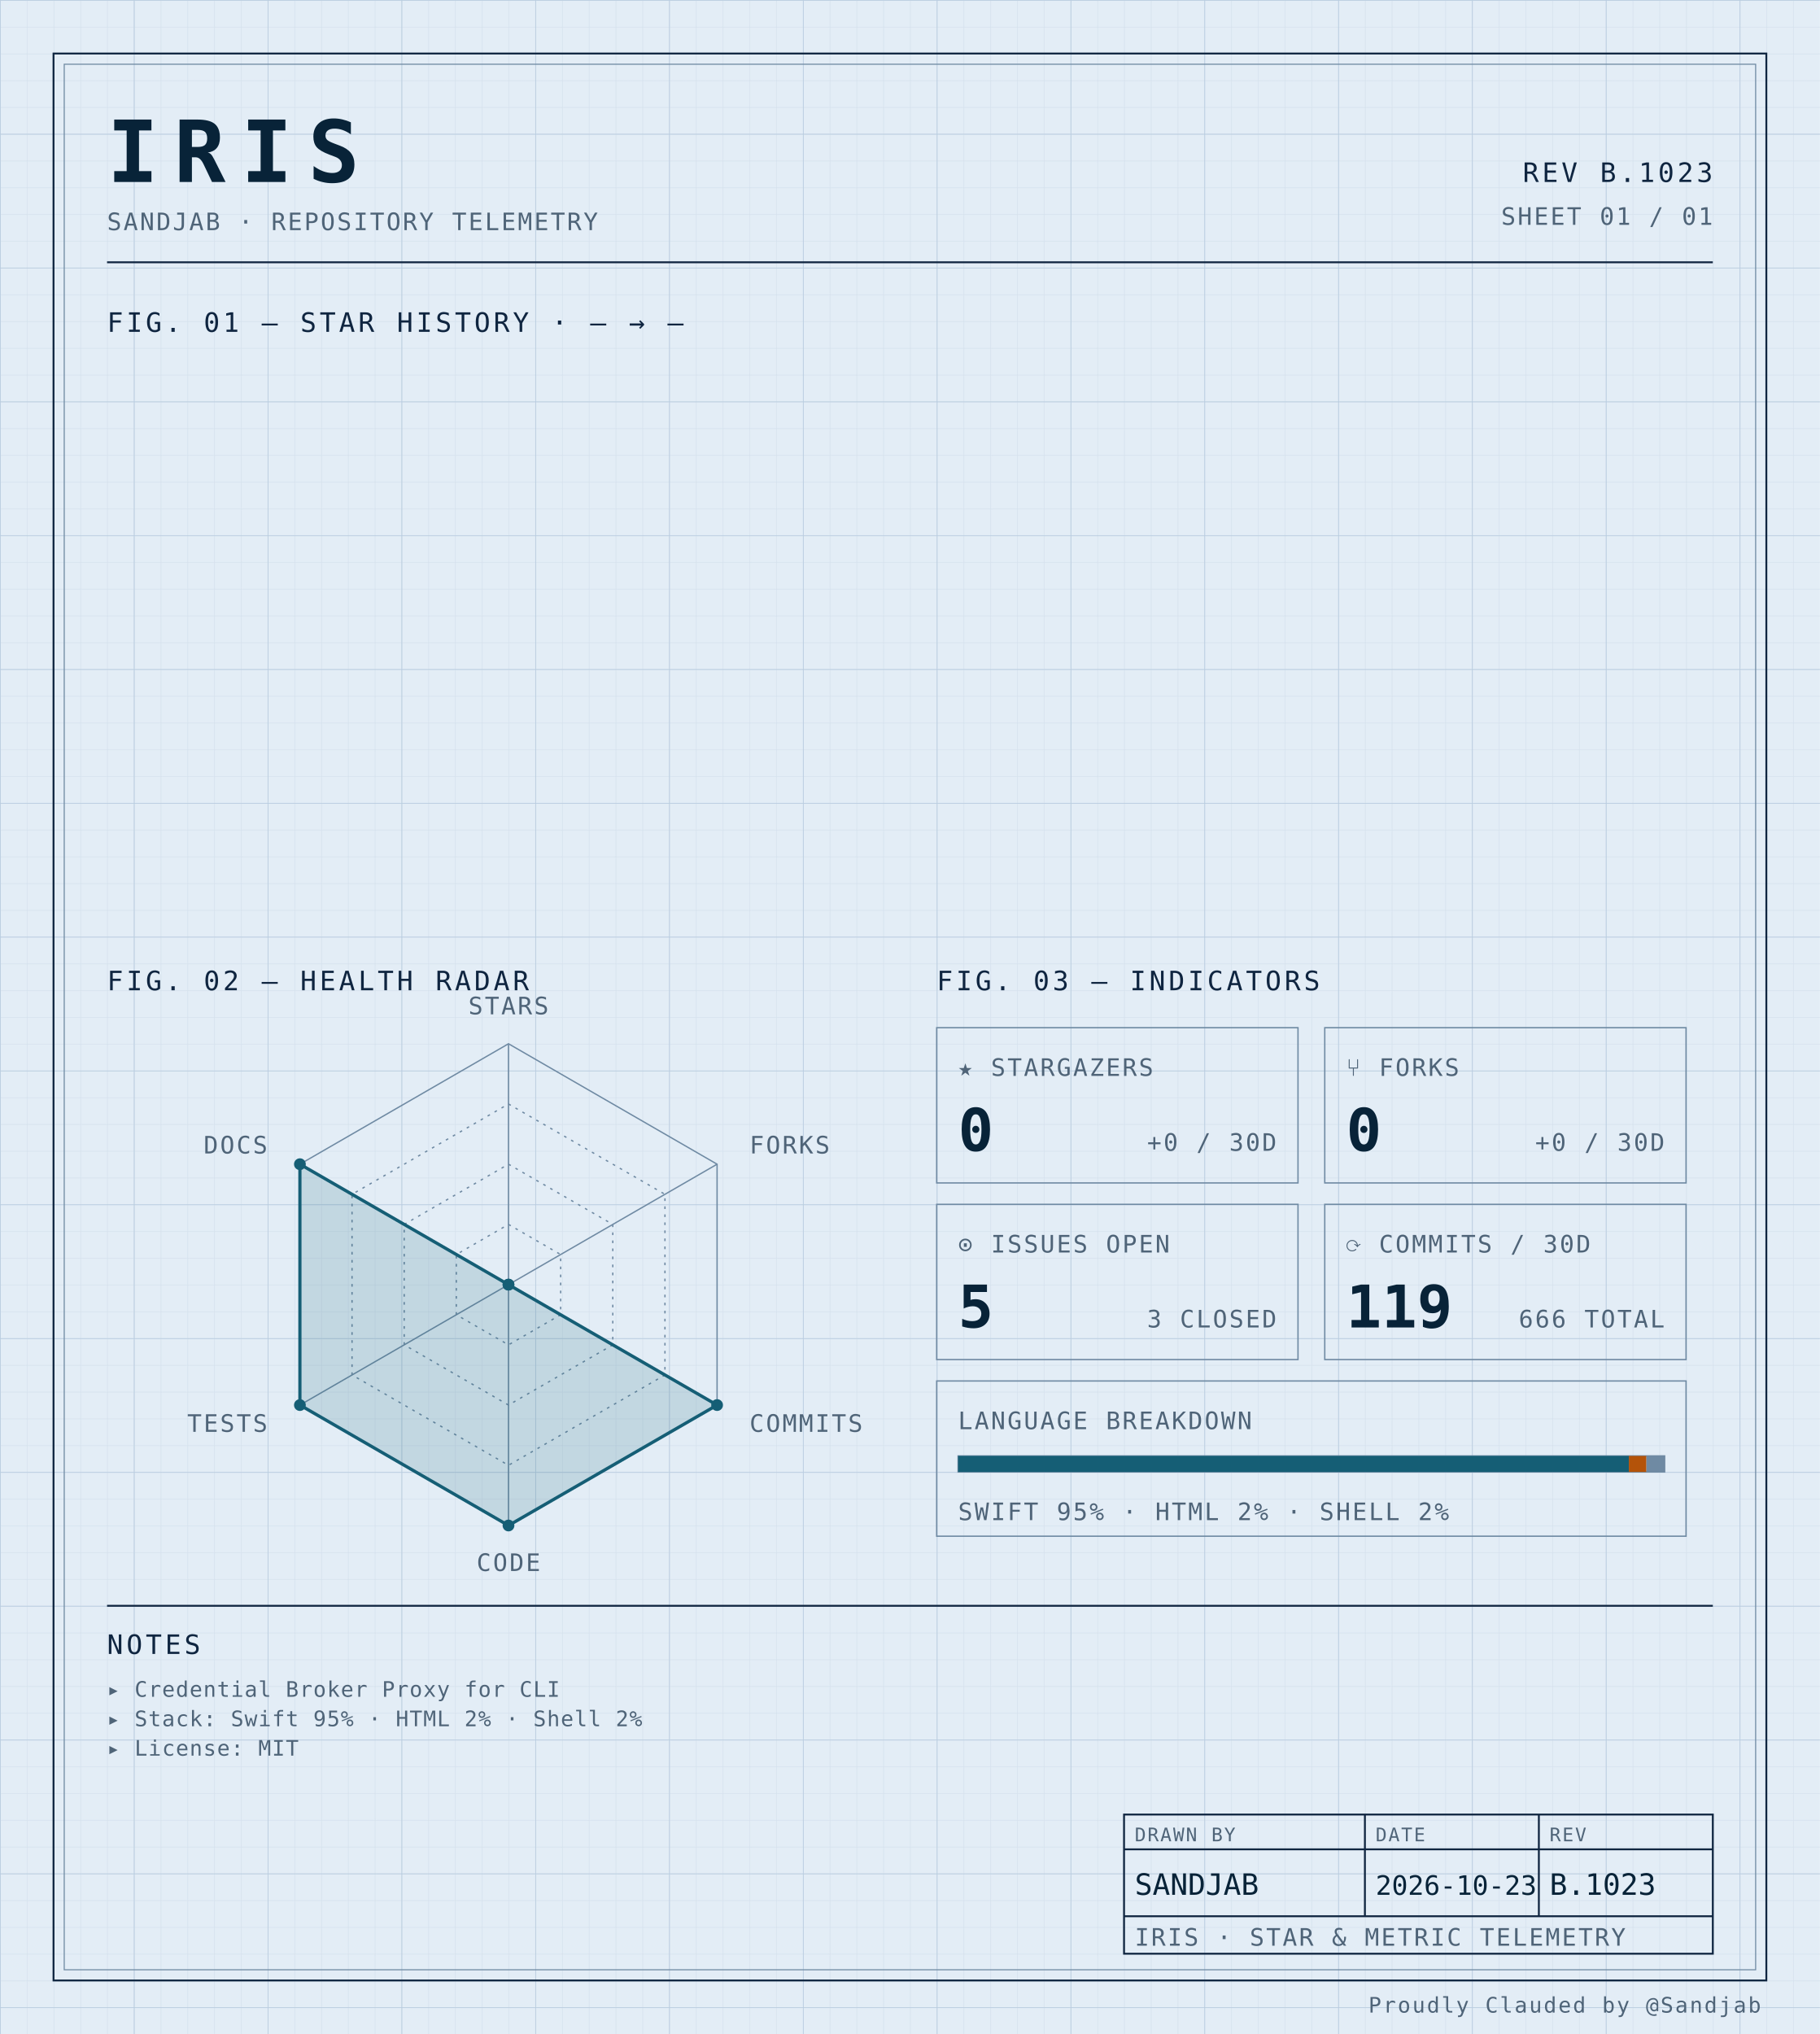
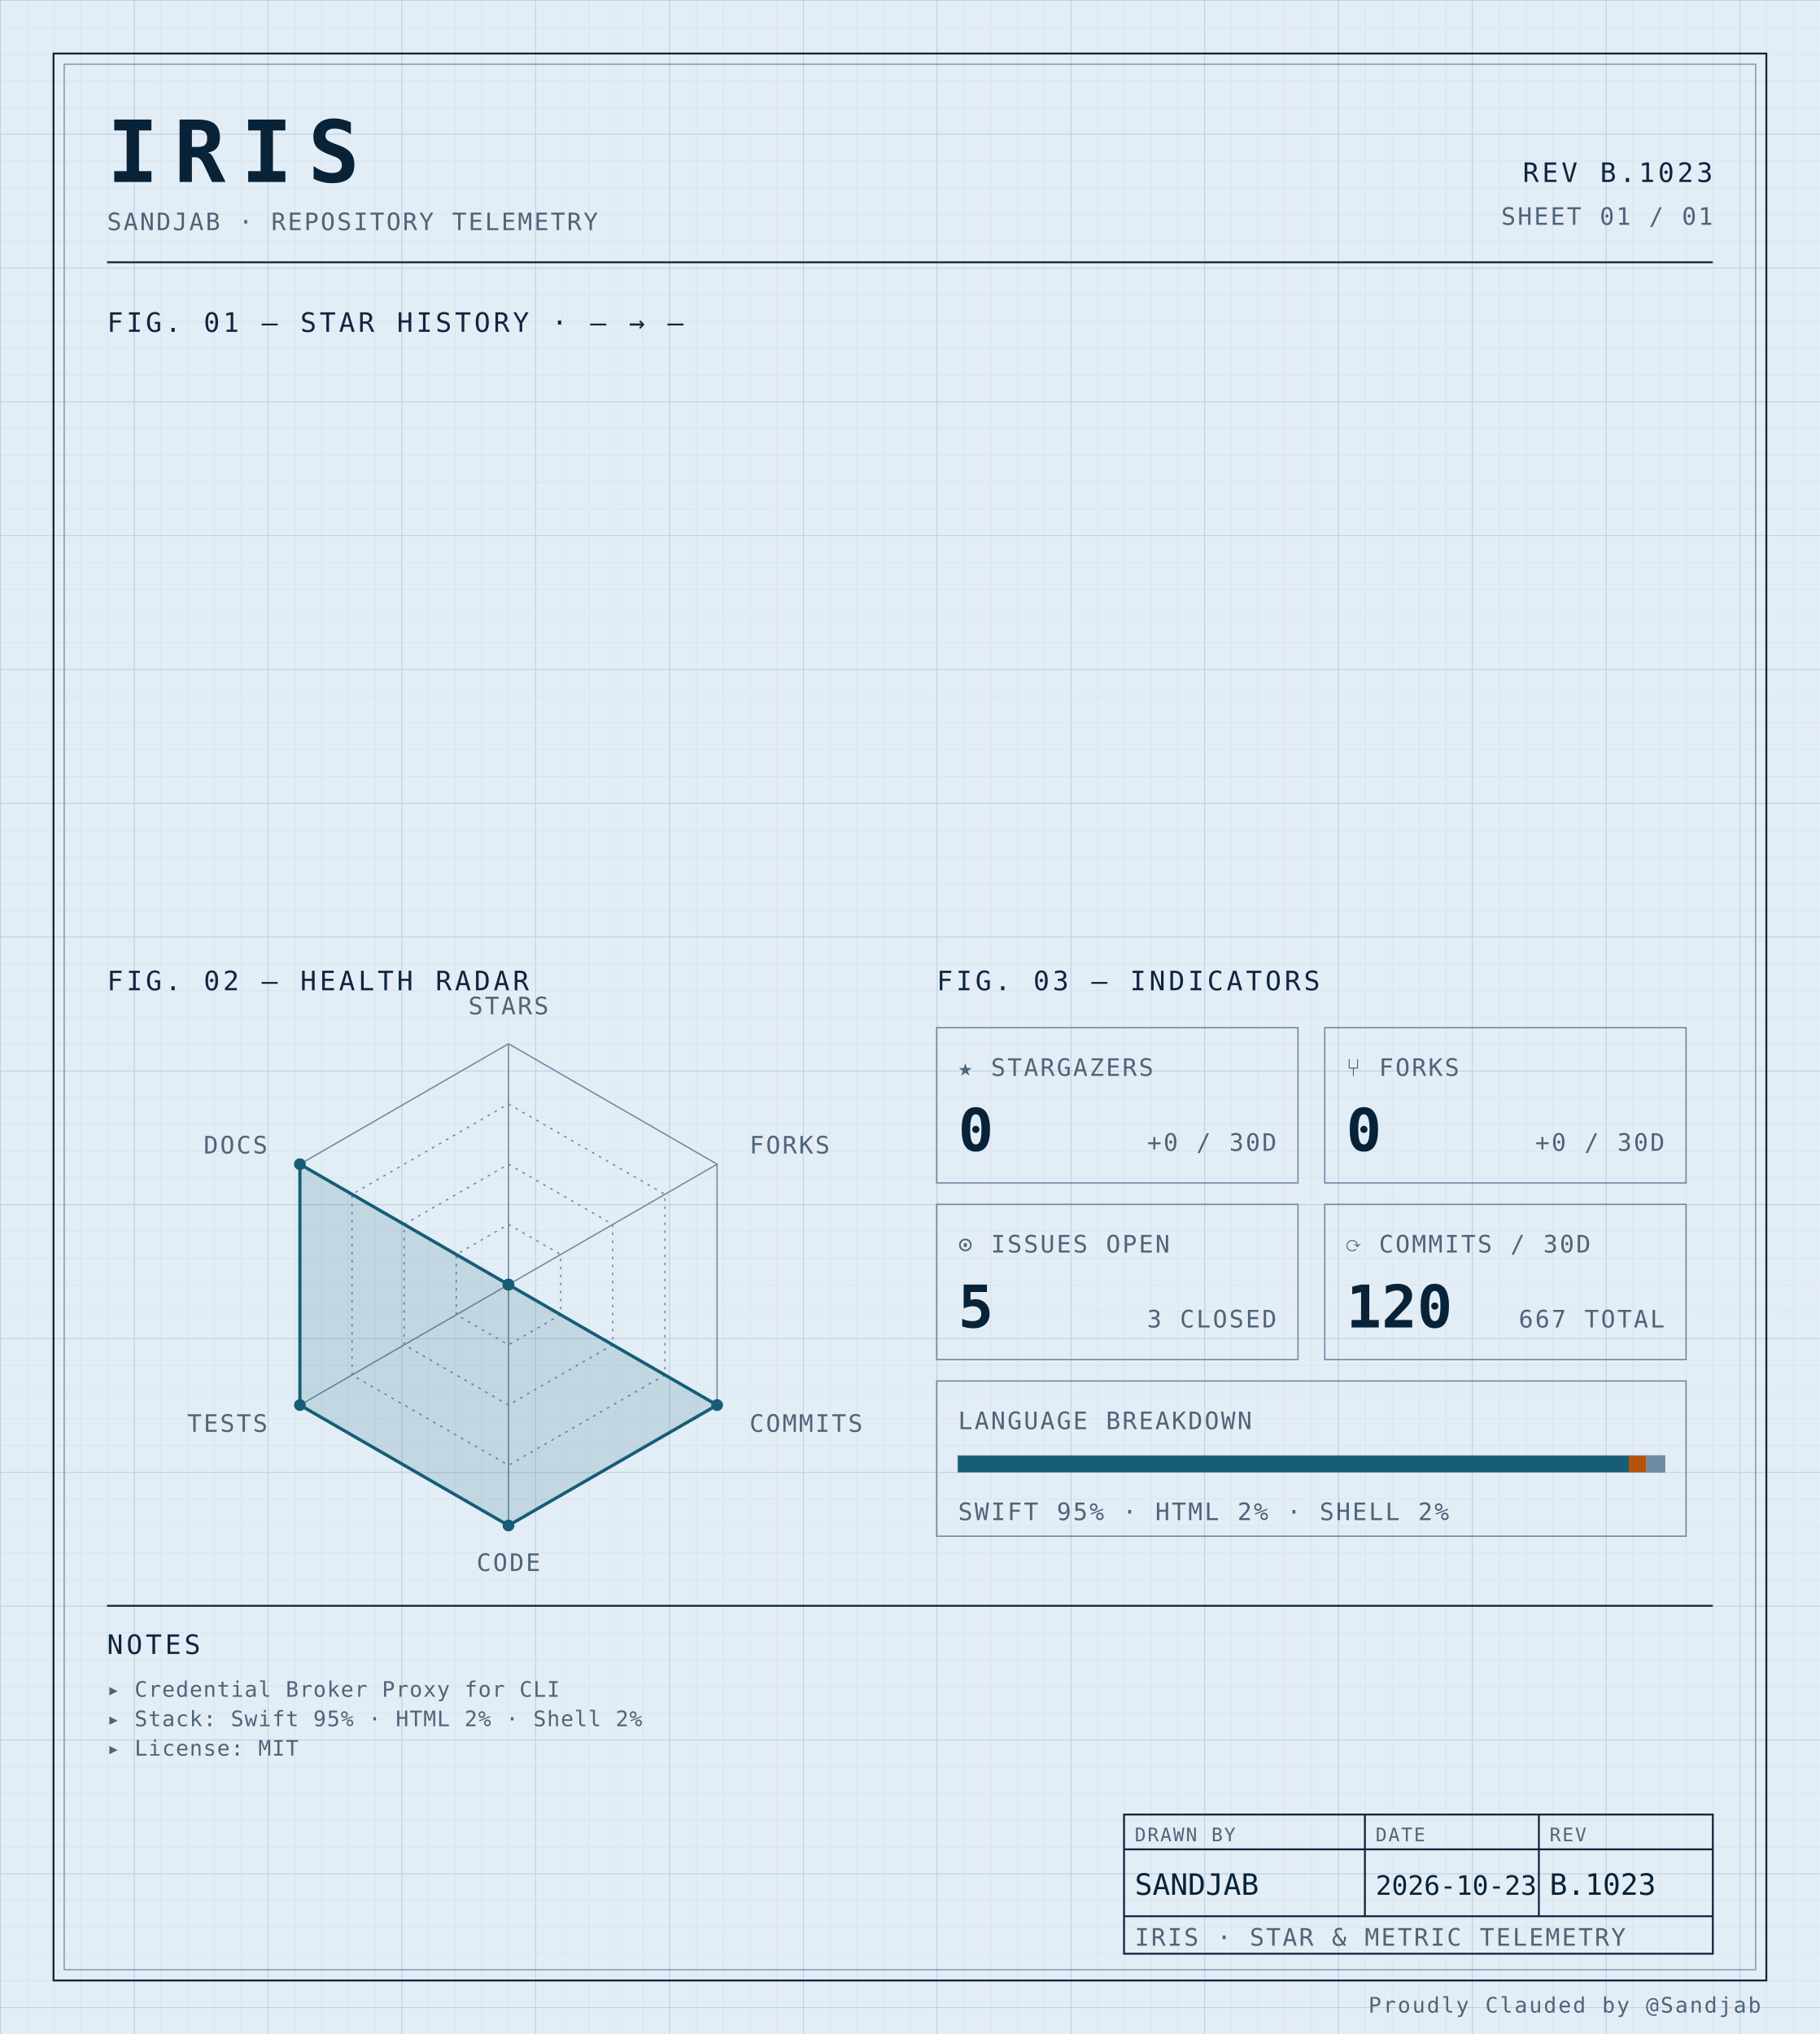
<svg xmlns="http://www.w3.org/2000/svg" width="100%" viewBox="0 0 680 760" role="img">
  <defs>
    <pattern id="grid-fine" width="10" height="10" patternUnits="userSpaceOnUse">
      <path d="M10 0H0V10" fill="none" stroke="#d4e0ec" stroke-width="0.4" />
    </pattern>
    <pattern id="grid-major" width="50" height="50" patternUnits="userSpaceOnUse">
      <path d="M50 0H0V50" fill="none" stroke="#b8cce0" stroke-width="0.5" />
    </pattern>
  </defs>
  <rect x="0" y="0" width="680" height="760" fill="#e3edf6" />
  <rect x="0" y="0" width="680" height="760" fill="url(#grid-fine)" />
  <rect x="0" y="0" width="680" height="760" fill="url(#grid-major)" />
  <rect x="20" y="20" width="640" height="720" fill="none" stroke="#0f2540" stroke-width="0.7" />
  <rect x="24" y="24" width="632" height="712" fill="none" stroke="#6f8aa3" stroke-width="0.4" />
  <text x="40" y="68" font-family="ui-monospace, 'SF Mono', 'JetBrains Mono', 'Cascadia Code', Consolas, monospace" font-size="32" font-weight="700" fill="#082338" text-anchor="start" letter-spacing="0.18em">IRIS</text>
  <text x="40" y="86" font-family="ui-monospace, 'SF Mono', 'JetBrains Mono', 'Cascadia Code', Consolas, monospace" font-size="9" font-weight="400" fill="#4f6478" text-anchor="start" letter-spacing="0.08em">SANDJAB · REPOSITORY TELEMETRY</text>
  <text x="640" y="68" font-family="ui-monospace, 'SF Mono', 'JetBrains Mono', 'Cascadia Code', Consolas, monospace" font-size="10" font-weight="400" fill="#0f2540" text-anchor="end" letter-spacing="0.12em">REV B.1023</text>
  <text x="640" y="84" font-family="ui-monospace, 'SF Mono', 'JetBrains Mono', 'Cascadia Code', Consolas, monospace" font-size="9" font-weight="400" fill="#4f6478" text-anchor="end" letter-spacing="0.08em">SHEET 01 / 01</text>
  <line x1="40" y1="98" x2="640" y2="98" stroke="#0f2540" stroke-width="0.7" />
  <text x="40" y="124" font-family="ui-monospace, 'SF Mono', 'JetBrains Mono', 'Cascadia Code', Consolas, monospace" font-size="10" font-weight="400" fill="#0f2540" text-anchor="start" letter-spacing="0.12em">FIG. 01 — STAR HISTORY · — → —</text>
  <text x="40" y="370" font-family="ui-monospace, 'SF Mono', 'JetBrains Mono', 'Cascadia Code', Consolas, monospace" font-size="10" font-weight="400" fill="#0f2540" text-anchor="start" letter-spacing="0.12em">FIG. 02 — HEALTH RADAR</text>
  <g transform="translate(190 480)">
    <polygon points="0.00,-90.00 77.94,-45.00 77.94,45.00 0.00,90.00 -77.94,45.00 -77.94,-45.00" fill="none" stroke="#6f8aa3" stroke-width="0.5" />
    <polygon points="0.00,-67.50 58.46,-33.75 58.46,33.75 0.00,67.50 -58.46,33.75 -58.46,-33.75" fill="none" stroke="#6f8aa3" stroke-width="0.5" stroke-dasharray="1,2" />
    <polygon points="0.00,-45.00 38.97,-22.50 38.97,22.50 0.00,45.00 -38.97,22.50 -38.97,-22.50" fill="none" stroke="#6f8aa3" stroke-width="0.5" stroke-dasharray="1,2" />
    <polygon points="0.00,-22.50 19.49,-11.25 19.49,11.25 0.00,22.50 -19.49,11.25 -19.49,-11.25" fill="none" stroke="#6f8aa3" stroke-width="0.5" stroke-dasharray="1,2" />
    <line x1="0" y1="0" x2="0.00" y2="-90.00" stroke="#6f8aa3" stroke-width="0.5" />
    <line x1="0" y1="0" x2="77.94" y2="-45.00" stroke="#6f8aa3" stroke-width="0.5" />
    <line x1="0" y1="0" x2="77.94" y2="45.00" stroke="#6f8aa3" stroke-width="0.5" />
    <line x1="0" y1="0" x2="0.00" y2="90.00" stroke="#6f8aa3" stroke-width="0.5" />
    <line x1="0" y1="0" x2="-77.94" y2="45.00" stroke="#6f8aa3" stroke-width="0.5" />
    <line x1="0" y1="0" x2="-77.94" y2="-45.00" stroke="#6f8aa3" stroke-width="0.5" />
    <polygon points="0.00,0.00 0.00,0.00 77.94,45.00 0.00,90.00 -77.94,45.00 -77.94,-45.00" fill="#155e75" fill-opacity="0.16" stroke="#155e75" stroke-width="1.2" />
    <circle cx="0.00" cy="0.00" r="2.2" fill="#155e75" />
    <circle cx="0.00" cy="0.00" r="2.2" fill="#155e75" />
    <circle cx="77.94" cy="45.00" r="2.2" fill="#155e75" />
    <circle cx="0.00" cy="90.00" r="2.2" fill="#155e75" />
    <circle cx="-77.94" cy="45.00" r="2.2" fill="#155e75" />
    <circle cx="-77.94" cy="-45.00" r="2.2" fill="#155e75" />
    <text x="6.3681633555662356e-15" y="-101" font-family="ui-monospace, 'SF Mono', 'JetBrains Mono', 'Cascadia Code', Consolas, monospace" font-size="9" font-weight="400" fill="#4f6478" text-anchor="middle" letter-spacing="0.08em">STARS</text>
    <text x="90.067" y="-49" font-family="ui-monospace, 'SF Mono', 'JetBrains Mono', 'Cascadia Code', Consolas, monospace" font-size="9" font-weight="400" fill="#4f6478" text-anchor="start" letter-spacing="0.08em">FORKS</text>
    <text x="90.067" y="55" font-family="ui-monospace, 'SF Mono', 'JetBrains Mono', 'Cascadia Code', Consolas, monospace" font-size="9" font-weight="400" fill="#4f6478" text-anchor="start" letter-spacing="0.08em">COMMITS</text>
    <text x="6.3681633555662356e-15" y="107" font-family="ui-monospace, 'SF Mono', 'JetBrains Mono', 'Cascadia Code', Consolas, monospace" font-size="9" font-weight="400" fill="#4f6478" text-anchor="middle" letter-spacing="0.08em">CODE</text>
    <text x="-90.067" y="55" font-family="ui-monospace, 'SF Mono', 'JetBrains Mono', 'Cascadia Code', Consolas, monospace" font-size="9" font-weight="400" fill="#4f6478" text-anchor="end" letter-spacing="0.08em">TESTS</text>
    <text x="-90.067" y="-49" font-family="ui-monospace, 'SF Mono', 'JetBrains Mono', 'Cascadia Code', Consolas, monospace" font-size="9" font-weight="400" fill="#4f6478" text-anchor="end" letter-spacing="0.08em">DOCS</text>
  </g>
  <text x="350" y="370" font-family="ui-monospace, 'SF Mono', 'JetBrains Mono', 'Cascadia Code', Consolas, monospace" font-size="10" font-weight="400" fill="#0f2540" text-anchor="start" letter-spacing="0.12em">FIG. 03 — INDICATORS</text>
  <rect x="350" y="384" width="135" height="58" fill="none" stroke="#6f8aa3" stroke-width="0.5" />
  <text x="358" y="402" font-family="ui-monospace, 'SF Mono', 'JetBrains Mono', 'Cascadia Code', Consolas, monospace" font-size="9" font-weight="400" fill="#4f6478" text-anchor="start" letter-spacing="0.08em">★ STARGAZERS</text>
  <text x="358" y="430" font-family="ui-monospace, 'SF Mono', 'JetBrains Mono', 'Cascadia Code', Consolas, monospace" font-size="22" font-weight="700" fill="#082338" text-anchor="start" letter-spacing="normal">0</text>
  <text x="477" y="430" font-family="ui-monospace, 'SF Mono', 'JetBrains Mono', 'Cascadia Code', Consolas, monospace" font-size="9" font-weight="400" fill="#4f6478" text-anchor="end" letter-spacing="0.08em">+0 / 30D</text>
  <rect x="495" y="384" width="135" height="58" fill="none" stroke="#6f8aa3" stroke-width="0.5" />
  <text x="503" y="402" font-family="ui-monospace, 'SF Mono', 'JetBrains Mono', 'Cascadia Code', Consolas, monospace" font-size="9" font-weight="400" fill="#4f6478" text-anchor="start" letter-spacing="0.08em">⑂ FORKS</text>
  <text x="503" y="430" font-family="ui-monospace, 'SF Mono', 'JetBrains Mono', 'Cascadia Code', Consolas, monospace" font-size="22" font-weight="700" fill="#082338" text-anchor="start" letter-spacing="normal">0</text>
  <text x="622" y="430" font-family="ui-monospace, 'SF Mono', 'JetBrains Mono', 'Cascadia Code', Consolas, monospace" font-size="9" font-weight="400" fill="#4f6478" text-anchor="end" letter-spacing="0.08em">+0 / 30D</text>
  <rect x="350" y="450" width="135" height="58" fill="none" stroke="#6f8aa3" stroke-width="0.5" />
  <text x="358" y="468" font-family="ui-monospace, 'SF Mono', 'JetBrains Mono', 'Cascadia Code', Consolas, monospace" font-size="9" font-weight="400" fill="#4f6478" text-anchor="start" letter-spacing="0.08em">⊙ ISSUES OPEN</text>
  <text x="358" y="496" font-family="ui-monospace, 'SF Mono', 'JetBrains Mono', 'Cascadia Code', Consolas, monospace" font-size="22" font-weight="700" fill="#082338" text-anchor="start" letter-spacing="normal">5</text>
  <text x="477" y="496" font-family="ui-monospace, 'SF Mono', 'JetBrains Mono', 'Cascadia Code', Consolas, monospace" font-size="9" font-weight="400" fill="#4f6478" text-anchor="end" letter-spacing="0.08em">3 CLOSED</text>
  <rect x="495" y="450" width="135" height="58" fill="none" stroke="#6f8aa3" stroke-width="0.5" />
  <text x="503" y="468" font-family="ui-monospace, 'SF Mono', 'JetBrains Mono', 'Cascadia Code', Consolas, monospace" font-size="9" font-weight="400" fill="#4f6478" text-anchor="start" letter-spacing="0.08em">⟳ COMMITS / 30D</text>
-   <text x="503" y="496" font-family="ui-monospace, 'SF Mono', 'JetBrains Mono', 'Cascadia Code', Consolas, monospace" font-size="22" font-weight="700" fill="#082338" text-anchor="start" letter-spacing="normal">119</text>
-   <text x="622" y="496" font-family="ui-monospace, 'SF Mono', 'JetBrains Mono', 'Cascadia Code', Consolas, monospace" font-size="9" font-weight="400" fill="#4f6478" text-anchor="end" letter-spacing="0.08em">666 TOTAL</text>
+   <text x="503" y="496" font-family="ui-monospace, 'SF Mono', 'JetBrains Mono', 'Cascadia Code', Consolas, monospace" font-size="22" font-weight="700" fill="#082338" text-anchor="start" letter-spacing="normal">120</text>
+   <text x="622" y="496" font-family="ui-monospace, 'SF Mono', 'JetBrains Mono', 'Cascadia Code', Consolas, monospace" font-size="9" font-weight="400" fill="#4f6478" text-anchor="end" letter-spacing="0.08em">667 TOTAL</text>
  <rect x="350" y="516" width="280" height="58" fill="none" stroke="#6f8aa3" stroke-width="0.5" />
  <text x="358" y="534" font-family="ui-monospace, 'SF Mono', 'JetBrains Mono', 'Cascadia Code', Consolas, monospace" font-size="9" font-weight="400" fill="#4f6478" text-anchor="start" letter-spacing="0.08em">LANGUAGE BREAKDOWN</text>
  <rect x="358" y="544" width="264" height="6" fill="none" stroke="#6f8aa3" stroke-width="0.5" />
  <rect x="358" y="544" width="250.62" height="6" fill="#155e75" />
  <rect x="608.623" y="544" width="6.57" height="6" fill="#b45309" />
  <rect x="615.192" y="544" width="6.81" height="6" fill="#6f8aa3" />
  <text x="358" y="568" font-family="ui-monospace, 'SF Mono', 'JetBrains Mono', 'Cascadia Code', Consolas, monospace" font-size="9" font-weight="400" fill="#4f6478" text-anchor="start" letter-spacing="0.08em">SWIFT 95% · HTML 2% · SHELL 2%</text>
  <line x1="40" y1="600" x2="640" y2="600" stroke="#0f2540" stroke-width="0.7" />
  <text x="40" y="618" font-family="ui-monospace, 'SF Mono', 'JetBrains Mono', 'Cascadia Code', Consolas, monospace" font-size="10" font-weight="400" fill="#0f2540" text-anchor="start" letter-spacing="0.12em">NOTES</text>
  <text x="40" y="634" font-family="ui-monospace, 'SF Mono', 'JetBrains Mono', 'Cascadia Code', Consolas, monospace" font-size="8" font-weight="400" fill="#4f6478" text-anchor="start" letter-spacing="0.04em">▸ Credential Broker Proxy for CLI</text>
  <text x="40" y="645" font-family="ui-monospace, 'SF Mono', 'JetBrains Mono', 'Cascadia Code', Consolas, monospace" font-size="8" font-weight="400" fill="#4f6478" text-anchor="start" letter-spacing="0.04em">▸ Stack: Swift 95% · HTML 2% · Shell 2%</text>
  <text x="40" y="656" font-family="ui-monospace, 'SF Mono', 'JetBrains Mono', 'Cascadia Code', Consolas, monospace" font-size="8" font-weight="400" fill="#4f6478" text-anchor="start" letter-spacing="0.04em">▸ License: MIT</text>
  <rect x="420" y="678" width="220" height="52" fill="none" stroke="#0f2540" stroke-width="0.7" />
  <line x1="420" y1="691" x2="640" y2="691" stroke="#0f2540" stroke-width="0.7" />
  <line x1="420" y1="716" x2="640" y2="716" stroke="#0f2540" stroke-width="0.7" />
  <line x1="510" y1="678" x2="510" y2="716" stroke="#0f2540" stroke-width="0.7" />
  <line x1="575" y1="678" x2="575" y2="716" stroke="#0f2540" stroke-width="0.7" />
  <text x="424" y="688" font-family="ui-monospace, 'SF Mono', 'JetBrains Mono', 'Cascadia Code', Consolas, monospace" font-size="7" font-weight="400" fill="#4f6478" text-anchor="start" letter-spacing="0.08em">DRAWN BY</text>
  <text x="514" y="688" font-family="ui-monospace, 'SF Mono', 'JetBrains Mono', 'Cascadia Code', Consolas, monospace" font-size="7" font-weight="400" fill="#4f6478" text-anchor="start" letter-spacing="0.08em">DATE</text>
  <text x="579" y="688" font-family="ui-monospace, 'SF Mono', 'JetBrains Mono', 'Cascadia Code', Consolas, monospace" font-size="7" font-weight="400" fill="#4f6478" text-anchor="start" letter-spacing="0.08em">REV</text>
  <text x="424" y="708" font-family="ui-monospace, 'SF Mono', 'JetBrains Mono', 'Cascadia Code', Consolas, monospace" font-size="11" font-weight="400" fill="#082338" text-anchor="start" letter-spacing="normal">SANDJAB</text>
  <text x="514" y="708" font-family="ui-monospace, 'SF Mono', 'JetBrains Mono', 'Cascadia Code', Consolas, monospace" font-size="10" font-weight="400" fill="#082338" text-anchor="start" letter-spacing="normal">2026-10-23</text>
  <text x="579" y="708" font-family="ui-monospace, 'SF Mono', 'JetBrains Mono', 'Cascadia Code', Consolas, monospace" font-size="11" font-weight="400" fill="#082338" text-anchor="start" letter-spacing="normal">B.1023</text>
  <text x="424" y="727" font-family="ui-monospace, 'SF Mono', 'JetBrains Mono', 'Cascadia Code', Consolas, monospace" font-size="9" font-weight="400" fill="#4f6478" text-anchor="start" letter-spacing="0.08em">IRIS · STAR &amp; METRIC TELEMETRY</text>
  <text x="658" y="752" font-family="ui-monospace, 'SF Mono', 'JetBrains Mono', 'Cascadia Code', Consolas, monospace" font-size="8" font-weight="400" fill="#4f6478" text-anchor="end" letter-spacing="0.08em">Proudly Clauded by @Sandjab</text>
</svg>
